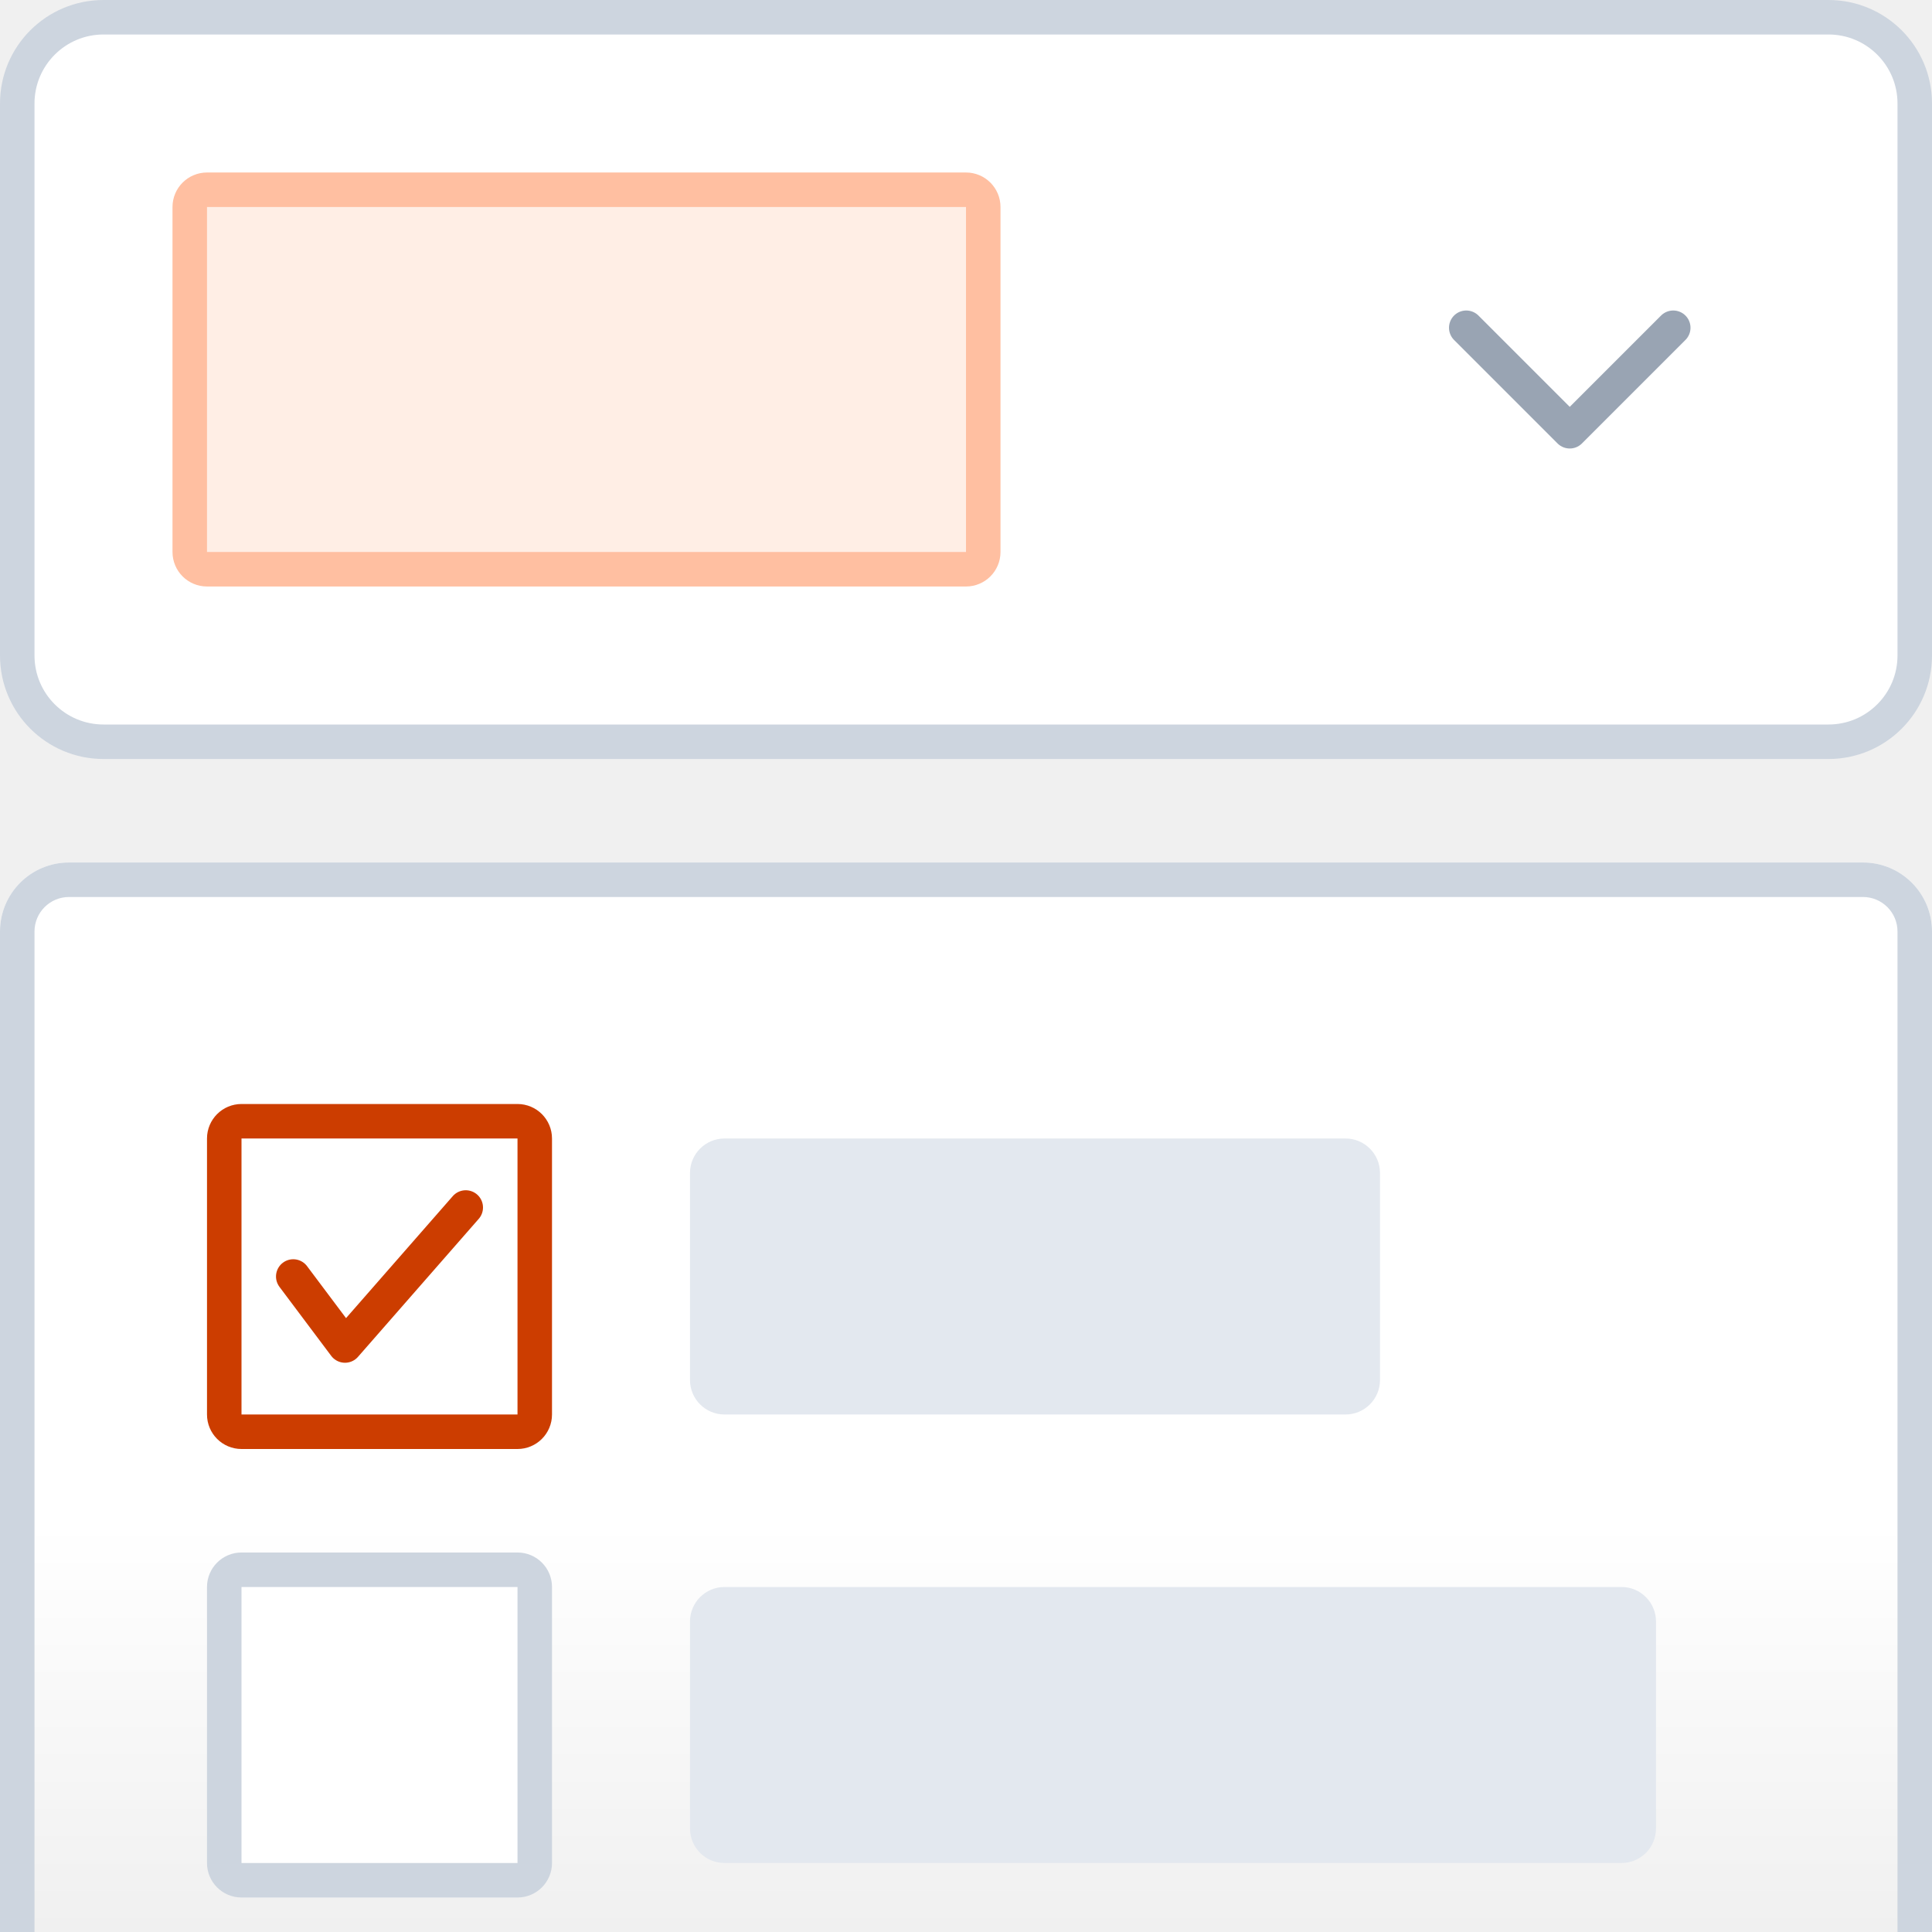
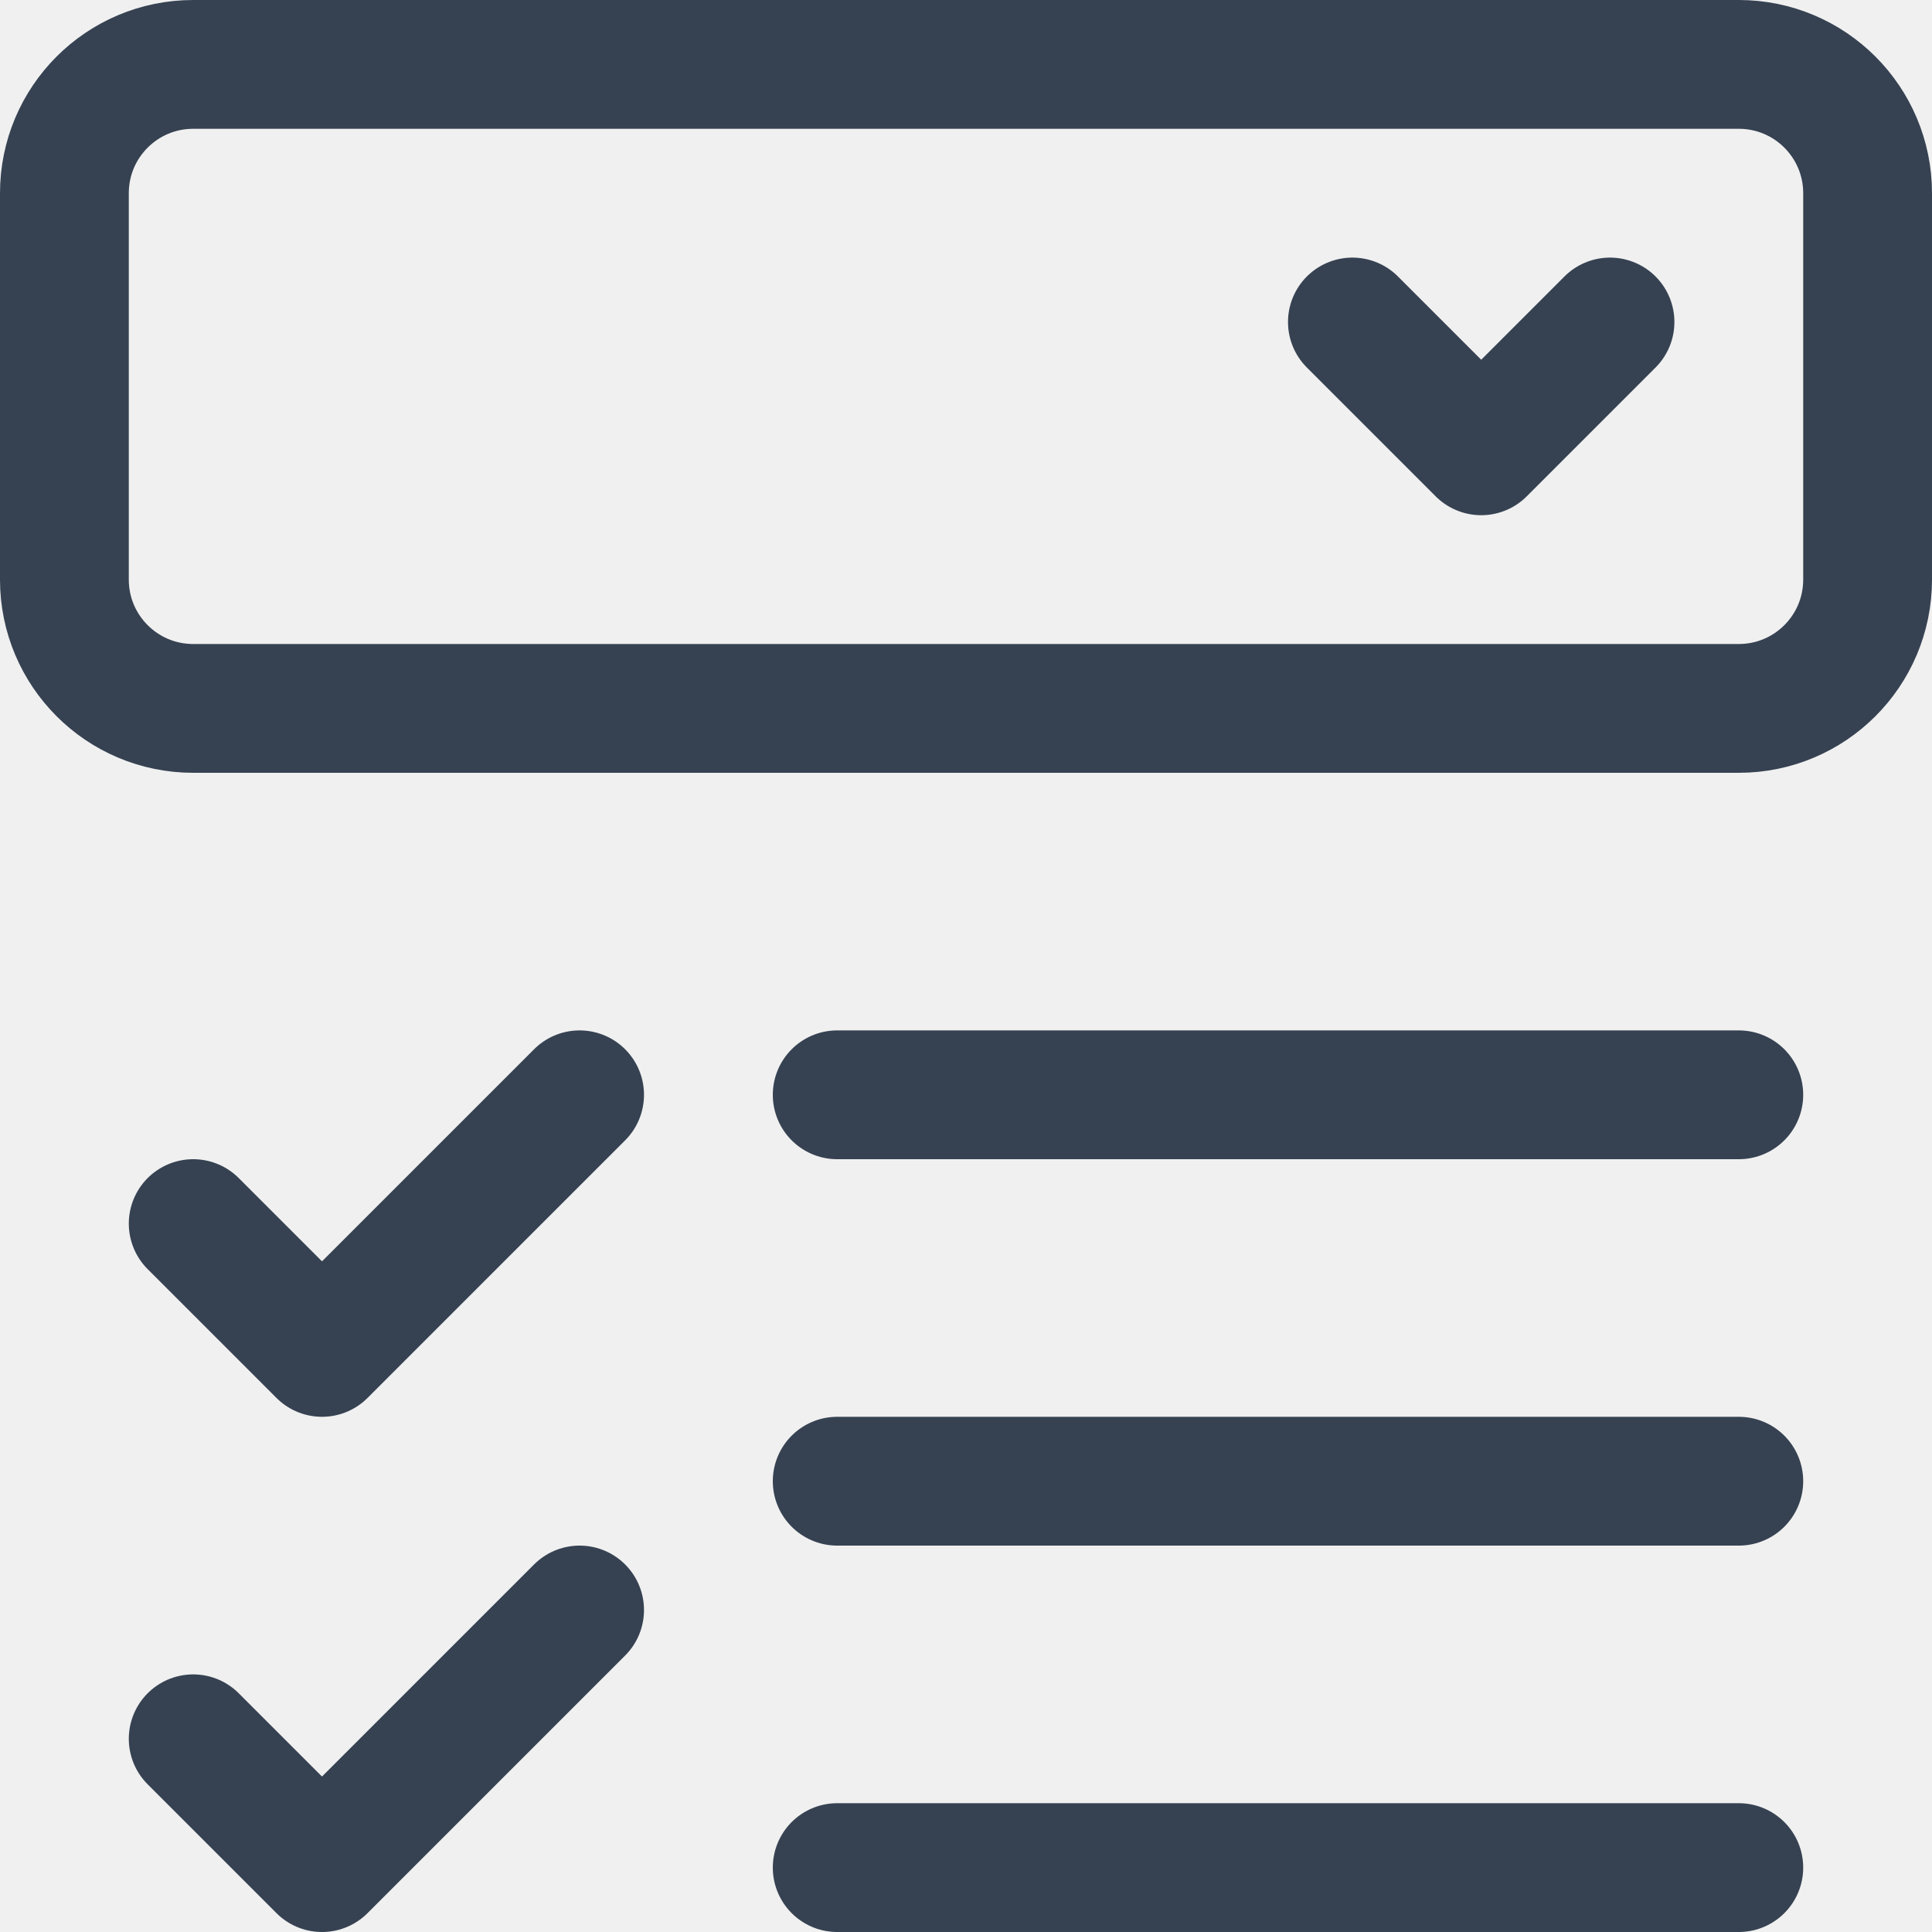
- <svg xmlns="http://www.w3.org/2000/svg" width="56" height="56" viewBox="0 0 56 56" fill="none">
-   <rect x="0.5" y="0.5" width="55" height="21" rx="2.5" fill="white" />
-   <rect x="0.5" y="0.5" width="55" height="21" rx="2.5" stroke="#CDD5DF" />
-   <rect x="5.5" y="5.5" width="23" height="11" rx="0.5" fill="#FFEEE5" />
-   <rect x="5.5" y="5.5" width="23" height="11" rx="0.5" stroke="#FFBFA1" />
-   <path d="M48.5 9.5L45.5 12.5L42.5 9.5" stroke="#99A4B3" stroke-linecap="round" stroke-linejoin="round" />
-   <mask id="path-4-inside-1_7044_127102" fill="white">
-     <path d="M0 27C0 25.895 0.895 25 2 25H54C55.105 25 56 25.895 56 27V56H0V27Z" />
-   </mask>
-   <path d="M0 27C0 25.895 0.895 25 2 25H54C55.105 25 56 25.895 56 27V56H0V27Z" fill="url(#paint0_linear_7044_127102)" />
-   <path d="M-1 27C-1 25.343 0.343 24 2 24H54C55.657 24 57 25.343 57 27H55C55 26.448 54.552 26 54 26H2C1.448 26 1 26.448 1 27H-1ZM56 56H0H56ZM-1 56V27C-1 25.343 0.343 24 2 24V26C1.448 26 1 26.448 1 27V56H-1ZM54 24C55.657 24 57 25.343 57 27V56H55V27C55 26.448 54.552 26 54 26V24Z" fill="#CDD5DF" mask="url(#path-4-inside-1_7044_127102)" />
-   <rect x="6.5" y="32.5" width="9" height="9" rx="0.5" fill="white" />
-   <rect x="6.5" y="32.5" width="9" height="9" rx="0.5" stroke="#CC3D00" />
-   <path d="M8.5 37L10 39L13.5 35" stroke="#CC3D00" stroke-linecap="round" stroke-linejoin="round" />
-   <rect x="20" y="33" width="20" height="8" rx="1" fill="#E3E8EF" />
-   <rect x="6.5" y="45.5" width="9" height="9" rx="0.5" fill="white" stroke="#CDD5DF" />
-   <rect x="20" y="46" width="28" height="8" rx="1" fill="#E3E8EF" />
-   <defs>
-     <linearGradient id="paint0_linear_7044_127102" x1="28" y1="25" x2="28" y2="56" gradientUnits="userSpaceOnUse">
-       <stop offset="0.617" stop-color="white" />
-       <stop offset="1" stop-color="white" stop-opacity="0" />
-     </linearGradient>
-   </defs>
+ <svg xmlns="http://www.w3.org/2000/svg" width="30" height="30" viewBox="0 0 30 30" fill="none">
+   <path d="M27 1H3C1.895 1 1 1.895 1 3V9C1 10.105 1.895 11 3 11H27C28.105 11 29 10.105 29 9V3C29 1.895 28.105 1 27 1Z" stroke="#364252" stroke-width="2" stroke-linecap="round" stroke-linejoin="round" />
+   <path d="M13 17H27" stroke="#364252" stroke-width="2" stroke-linecap="round" stroke-linejoin="round" />
+   <path d="M13 23H27" stroke="#364252" stroke-width="2" stroke-linecap="round" stroke-linejoin="round" />
+   <path d="M13 29H27" stroke="#364252" stroke-width="2" stroke-linecap="round" stroke-linejoin="round" />
+   <path d="M25 5L23 7L21 5" stroke="#364252" stroke-width="2" stroke-linecap="round" stroke-linejoin="round" />
+   <path d="M3 19L5 21L9 17" stroke="#364252" stroke-width="2" stroke-linecap="round" stroke-linejoin="round" />
+   <path d="M3 27L5 29L9 25" stroke="#364252" stroke-width="2" stroke-linecap="round" stroke-linejoin="round" />
</svg>
